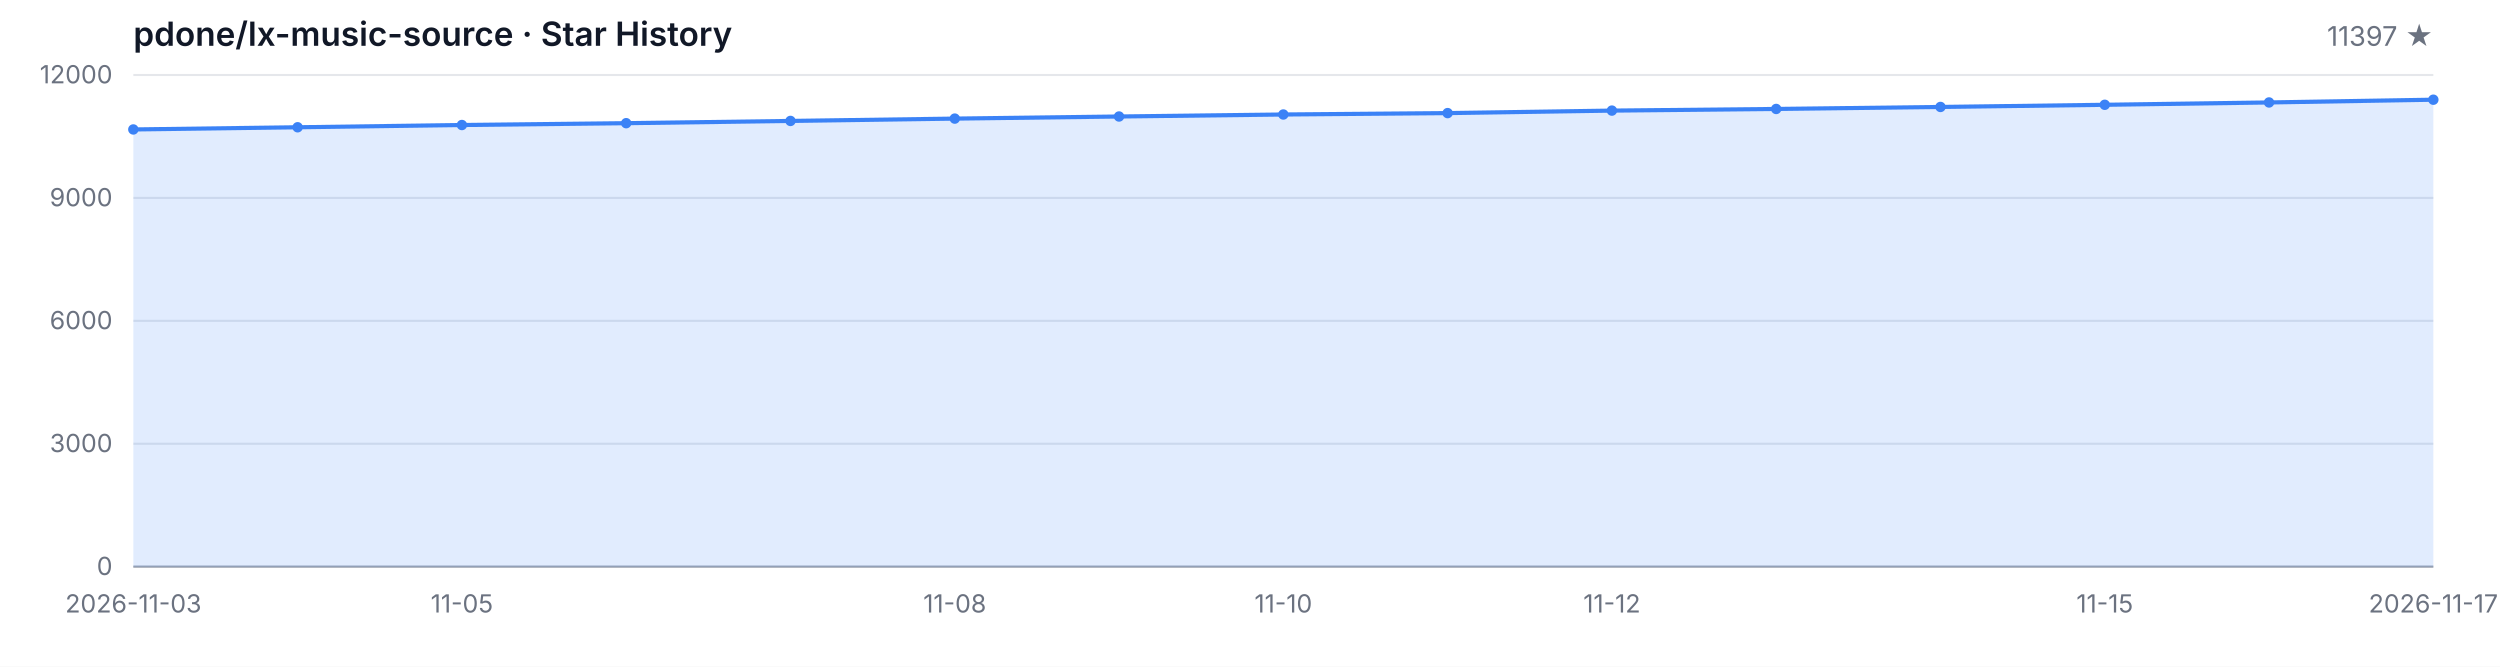
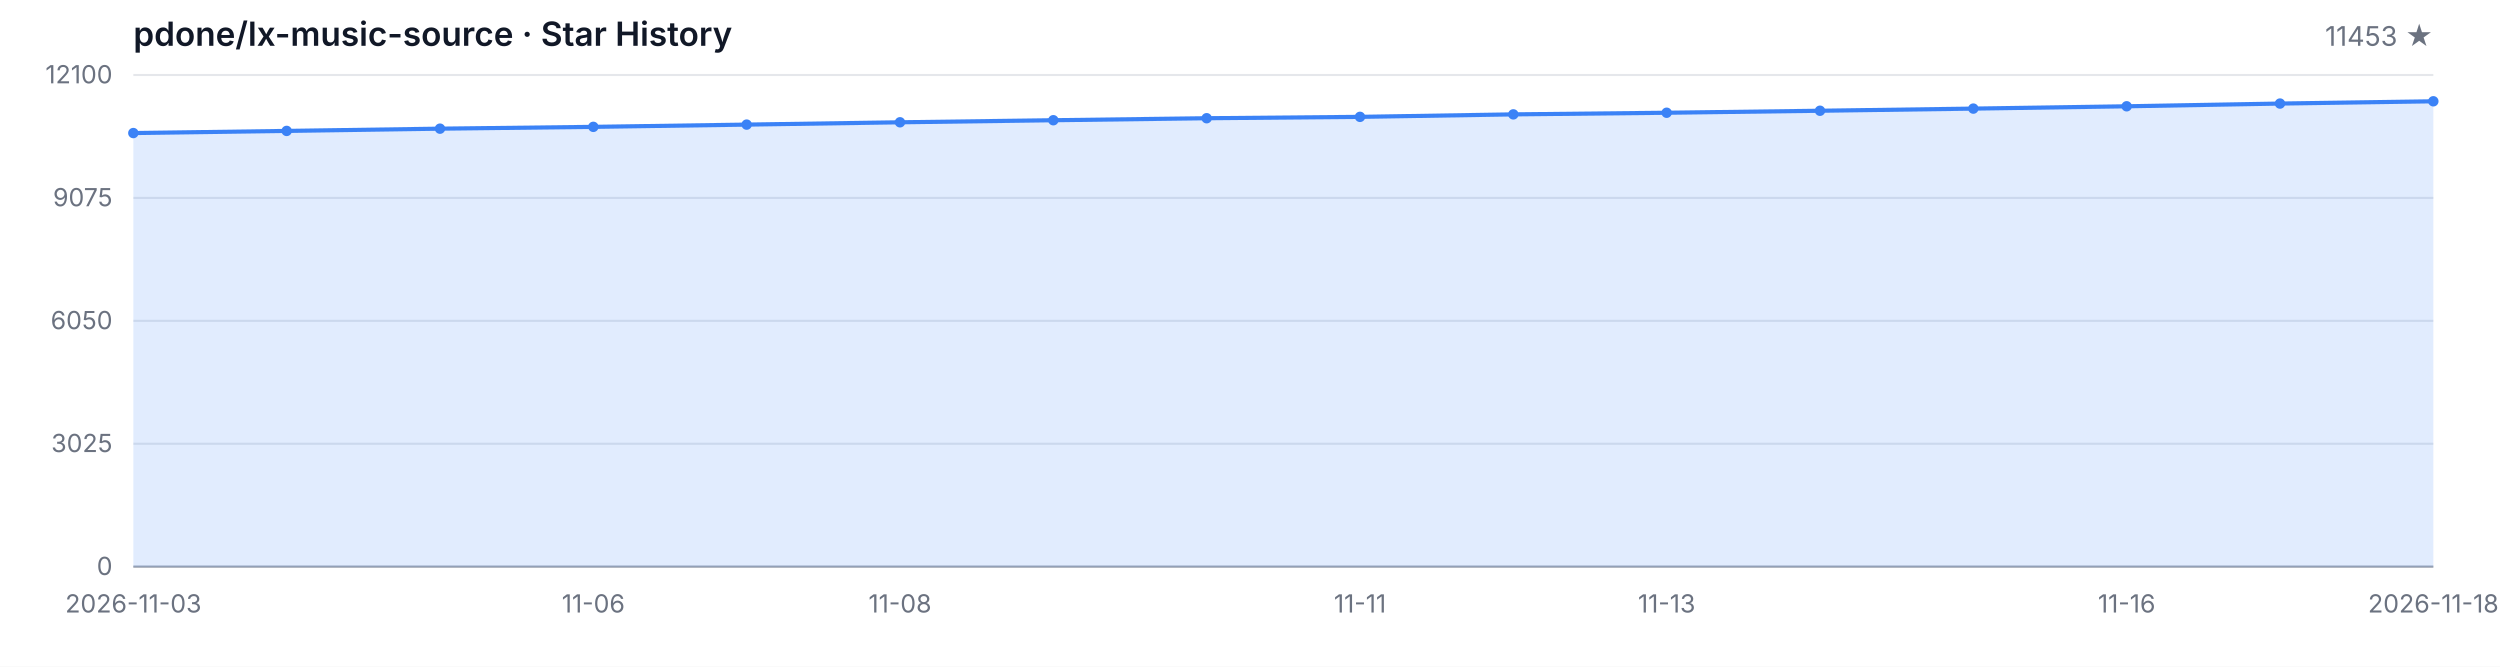
<svg xmlns="http://www.w3.org/2000/svg" width="1200" height="320" viewBox="0 0 1200 320" role="img" aria-label="Star History">
  <style>
  .bg { fill: #ffffff; }
  .grid { stroke: #e5e7eb; stroke-width: 1; }
  .axis { stroke: #9ca3af; stroke-width: 1; }
  .area { fill: rgba(59, 130, 246, 0.15); }
  .line { fill: none; stroke: #3b82f6; stroke-width: 2; stroke-linejoin: round; stroke-linecap: round; }
  .dot { fill: #3b82f6; }
  .tlabel { fill: #6b7280; font-family: -apple-system, BlinkMacSystemFont, 'Segoe UI', sans-serif; font-size: 12px; }
  .title { fill: #111827; font-family: -apple-system, BlinkMacSystemFont, 'Segoe UI', sans-serif; font-size: 16px; font-weight: 600; }
  .subtitle { fill: #6b7280; font-family: -apple-system, BlinkMacSystemFont, 'Segoe UI', sans-serif; font-size: 13px; }
  @media (prefers-color-scheme: dark) {
    .bg { fill: #0d1117; }
    .grid { stroke: #21262d; }
    .axis { stroke: #484f58; }
    .area { fill: rgba(58, 132, 255, 0.18); }
    .line { stroke: #58a6ff; }
    .dot { fill: #58a6ff; }
    .tlabel { fill: #8b949e; }
    .title { fill: #c9d1d9; }
    .subtitle { fill: #8b949e; }
  }
</style>
  <rect class="bg" width="1200" height="320" />
  <text class="title" x="64" y="22">pdone/lx-music-source · Star History</text>
-   <text class="subtitle" x="1168" y="22" text-anchor="end">11397 ★</text>
+   <text class="subtitle" x="1168" y="22" text-anchor="end">11453 ★</text>
  <line class="grid" x1="64" y1="272.00" x2="1168" y2="272.00" />
  <line class="grid" x1="64" y1="213.00" x2="1168" y2="213.00" />
  <line class="grid" x1="64" y1="154.00" x2="1168" y2="154.00" />
  <line class="grid" x1="64" y1="95.00" x2="1168" y2="95.00" />
  <line class="grid" x1="64" y1="36.00" x2="1168" y2="36.00" />
  <text class="tlabel" x="54" y="276.00" text-anchor="end">0</text>
-   <text class="tlabel" x="54" y="217.00" text-anchor="end">3000</text>
-   <text class="tlabel" x="54" y="158.00" text-anchor="end">6000</text>
-   <text class="tlabel" x="54" y="99.00" text-anchor="end">9000</text>
-   <text class="tlabel" x="54" y="40.00" text-anchor="end">12000</text>
+   <text class="tlabel" x="54" y="217.00" text-anchor="end">3025</text>
+   <text class="tlabel" x="54" y="158.00" text-anchor="end">6050</text>
+   <text class="tlabel" x="54" y="99.00" text-anchor="end">9075</text>
+   <text class="tlabel" x="54" y="40.00" text-anchor="end">12100</text>
  <line class="axis" x1="64" y1="272" x2="1168" y2="272" />
-   <path class="area" d="M 64.00 272.00 L 64.00 62.14 L 142.86 61.09 L 221.71 60.01 L 300.57 59.13 L 379.43 58.05 L 458.29 56.93 L 537.14 55.92 L 616.00 54.96 L 694.86 54.29 L 773.71 53.09 L 852.57 52.30 L 931.43 51.34 L 1010.29 50.30 L 1089.14 49.18 L 1168.00 47.86 L 1168.00 272.00 Z" />
-   <path class="line" d="M 64.00 62.14 L 142.86 61.09 L 221.71 60.01 L 300.57 59.13 L 379.43 58.05 L 458.29 56.93 L 537.14 55.92 L 616.00 54.96 L 694.86 54.29 L 773.71 53.09 L 852.57 52.30 L 931.43 51.34 L 1010.29 50.30 L 1089.14 49.18 L 1168.00 47.86" />
-   <circle class="dot" cx="64.00" cy="62.14" r="2.5" />
-   <circle class="dot" cx="142.86" cy="61.09" r="2.5" />
-   <circle class="dot" cx="221.71" cy="60.01" r="2.5" />
-   <circle class="dot" cx="300.57" cy="59.13" r="2.5" />
-   <circle class="dot" cx="379.43" cy="58.05" r="2.5" />
-   <circle class="dot" cx="458.29" cy="56.93" r="2.5" />
-   <circle class="dot" cx="537.14" cy="55.92" r="2.5" />
-   <circle class="dot" cx="616.00" cy="54.96" r="2.5" />
-   <circle class="dot" cx="694.86" cy="54.29" r="2.5" />
-   <circle class="dot" cx="773.71" cy="53.09" r="2.5" />
-   <circle class="dot" cx="852.57" cy="52.30" r="2.5" />
-   <circle class="dot" cx="931.43" cy="51.34" r="2.5" />
-   <circle class="dot" cx="1010.29" cy="50.30" r="2.5" />
-   <circle class="dot" cx="1089.14" cy="49.18" r="2.5" />
-   <circle class="dot" cx="1168.00" cy="47.86" r="2.5" />
+   <path class="area" d="M 64.00 272.00 L 64.00 63.87 L 137.60 62.84 L 211.20 61.76 L 284.80 60.89 L 358.40 59.81 L 432.00 58.70 L 505.60 57.71 L 579.20 56.75 L 652.80 56.09 L 726.40 54.90 L 800.00 54.12 L 873.60 53.16 L 947.20 52.13 L 1020.80 51.02 L 1094.40 49.71 L 1168.00 48.62 L 1168.00 272.00 Z" />
+   <path class="line" d="M 64.00 63.87 L 137.60 62.84 L 211.20 61.76 L 284.80 60.89 L 358.40 59.81 L 432.00 58.70 L 505.60 57.71 L 579.20 56.75 L 652.80 56.09 L 726.40 54.90 L 800.00 54.12 L 873.60 53.16 L 947.20 52.13 L 1020.80 51.02 L 1094.40 49.71 L 1168.00 48.62" />
+   <circle class="dot" cx="64.00" cy="63.87" r="2.5" />
+   <circle class="dot" cx="137.60" cy="62.84" r="2.5" />
+   <circle class="dot" cx="211.20" cy="61.76" r="2.5" />
+   <circle class="dot" cx="284.80" cy="60.89" r="2.5" />
+   <circle class="dot" cx="358.40" cy="59.81" r="2.5" />
+   <circle class="dot" cx="432.00" cy="58.70" r="2.5" />
+   <circle class="dot" cx="505.60" cy="57.71" r="2.5" />
+   <circle class="dot" cx="579.20" cy="56.75" r="2.5" />
+   <circle class="dot" cx="652.80" cy="56.09" r="2.5" />
+   <circle class="dot" cx="726.40" cy="54.90" r="2.5" />
+   <circle class="dot" cx="800.00" cy="54.12" r="2.5" />
+   <circle class="dot" cx="873.60" cy="53.16" r="2.5" />
+   <circle class="dot" cx="947.20" cy="52.13" r="2.5" />
+   <circle class="dot" cx="1020.80" cy="51.02" r="2.5" />
+   <circle class="dot" cx="1094.40" cy="49.71" r="2.5" />
+   <circle class="dot" cx="1168.00" cy="48.62" r="2.5" />
  <text class="tlabel" x="64.00" y="294" text-anchor="middle">2026-11-03</text>
-   <text class="tlabel" x="221.71" y="294" text-anchor="middle">11-05</text>
-   <text class="tlabel" x="458.29" y="294" text-anchor="middle">11-08</text>
-   <text class="tlabel" x="616.00" y="294" text-anchor="middle">11-10</text>
-   <text class="tlabel" x="773.71" y="294" text-anchor="middle">11-12</text>
-   <text class="tlabel" x="1010.29" y="294" text-anchor="middle">11-15</text>
-   <text class="tlabel" x="1168.00" y="294" text-anchor="middle">2026-11-17</text>
+   <text class="tlabel" x="284.80" y="294" text-anchor="middle">11-06</text>
+   <text class="tlabel" x="432.00" y="294" text-anchor="middle">11-08</text>
+   <text class="tlabel" x="652.80" y="294" text-anchor="middle">11-11</text>
+   <text class="tlabel" x="800.00" y="294" text-anchor="middle">11-13</text>
+   <text class="tlabel" x="1020.80" y="294" text-anchor="middle">11-16</text>
+   <text class="tlabel" x="1168.00" y="294" text-anchor="middle">2026-11-18</text>
</svg>
